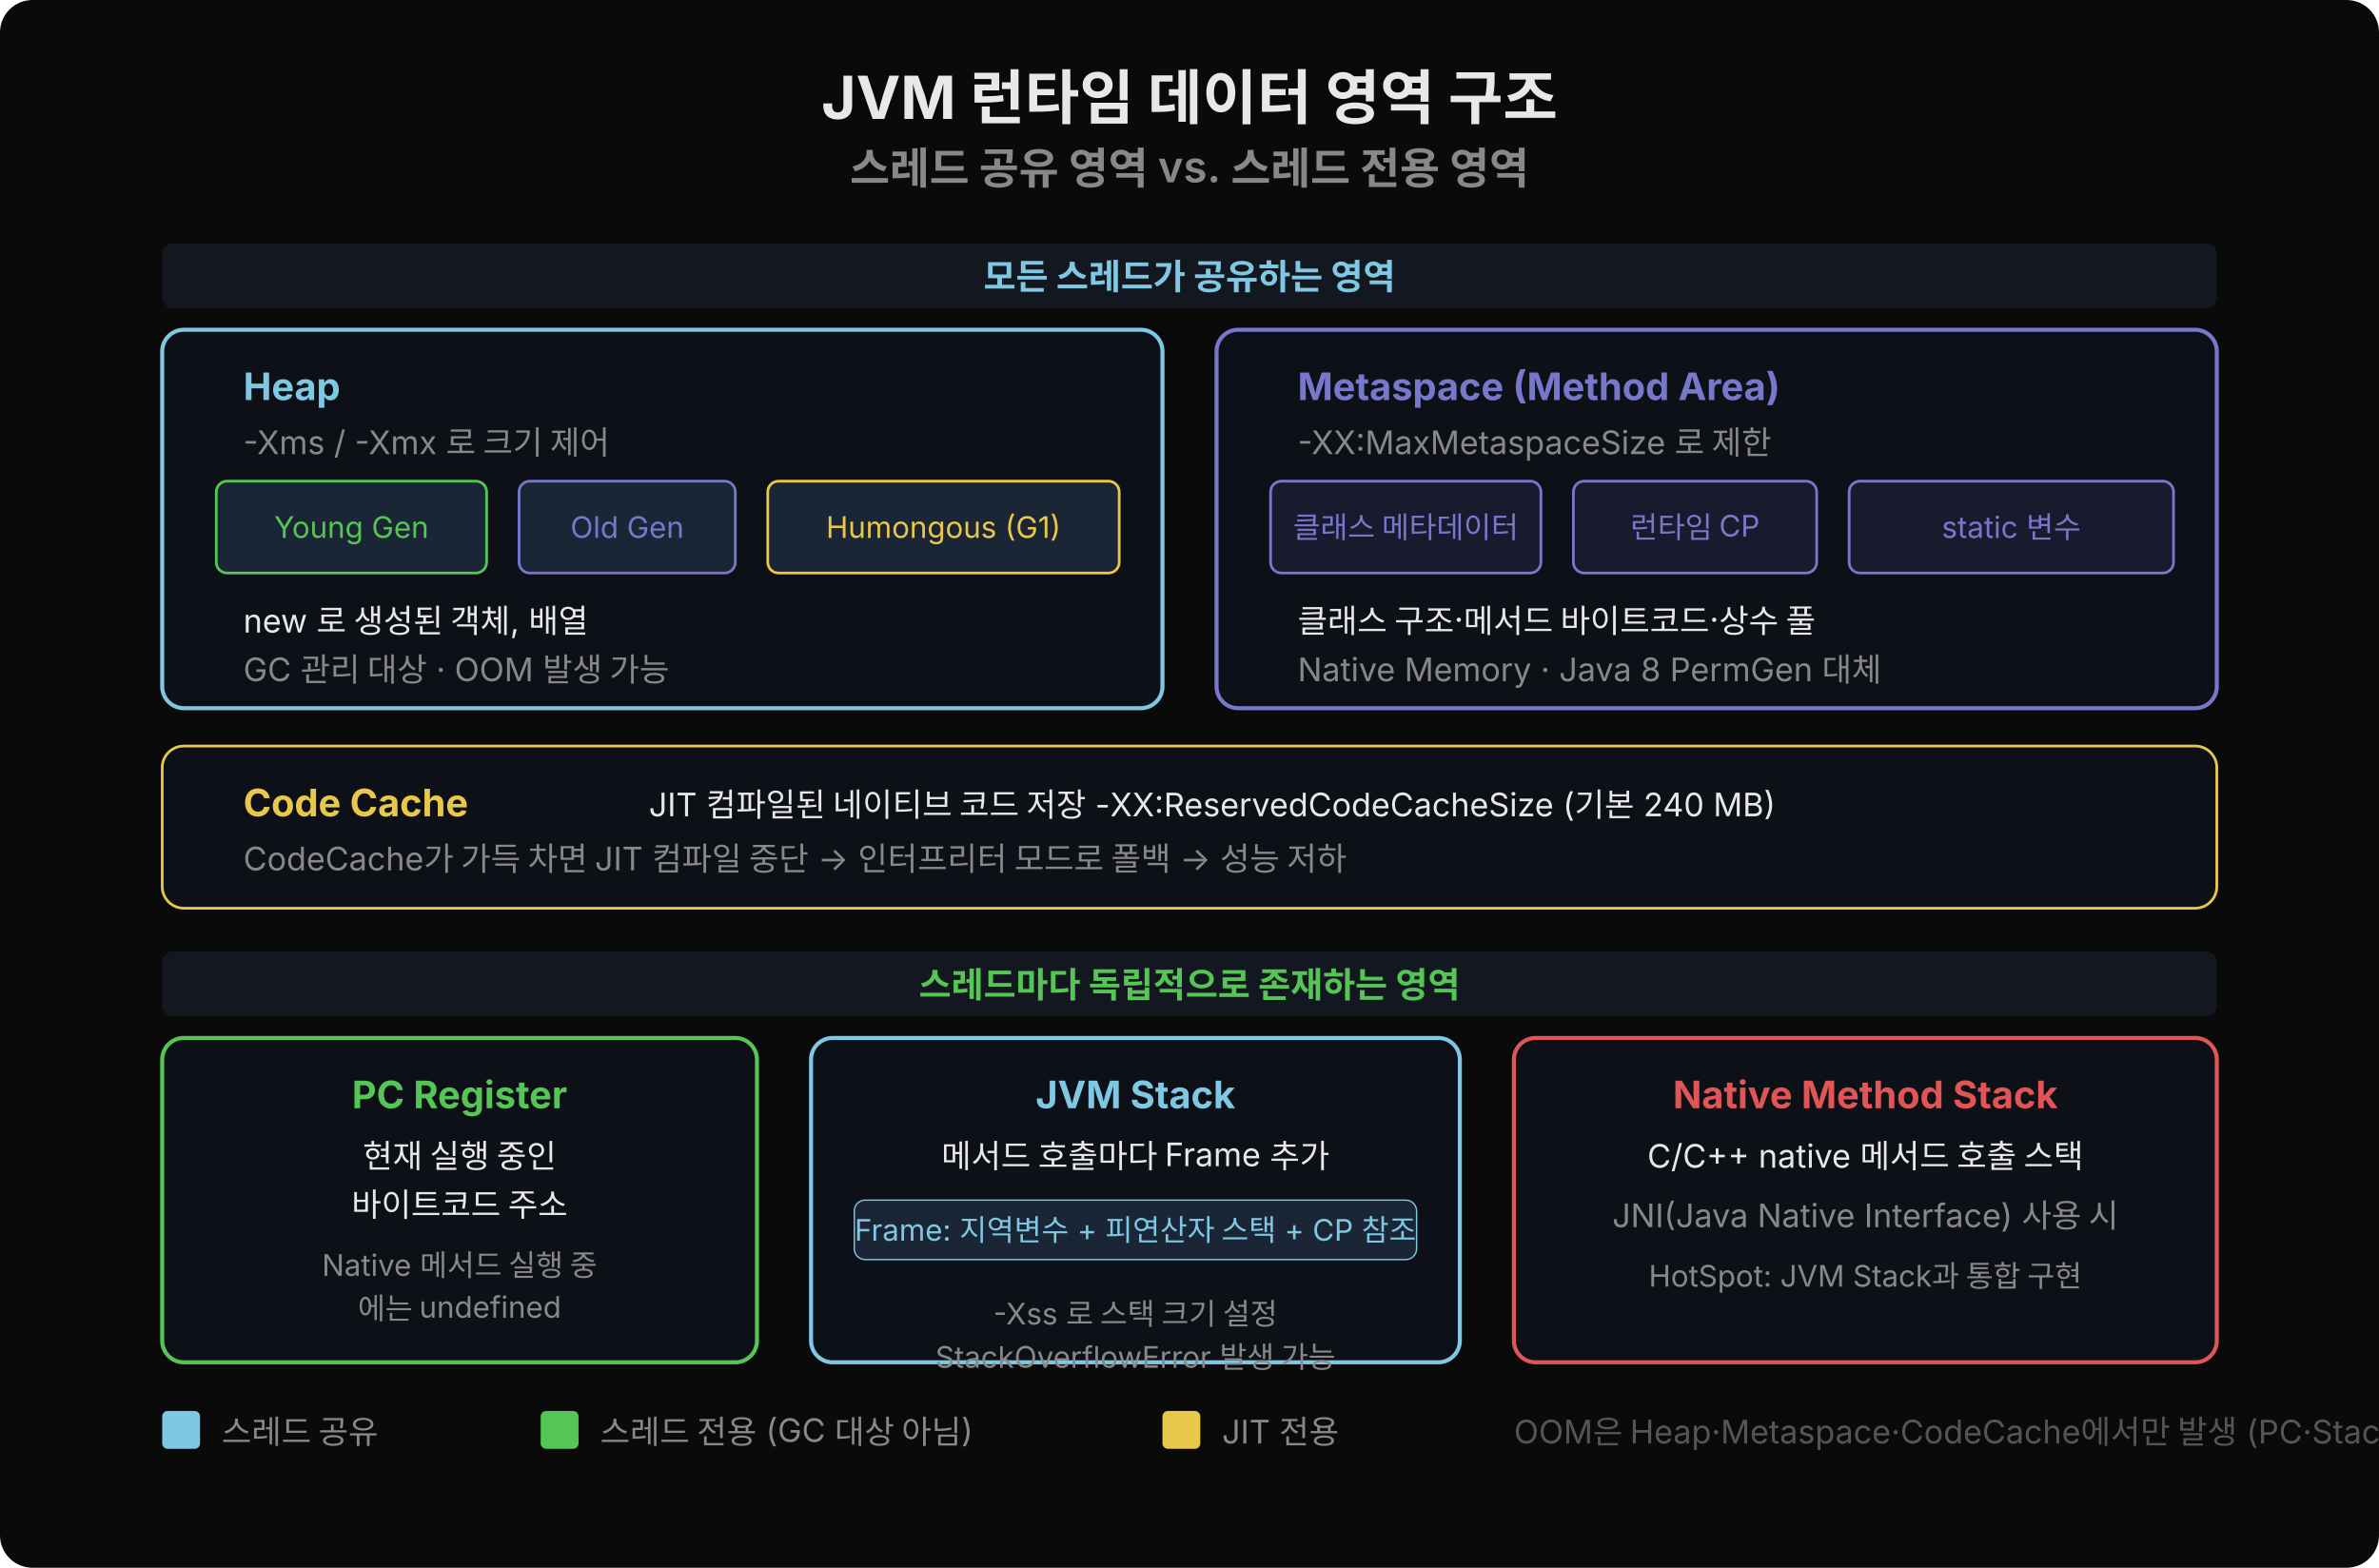
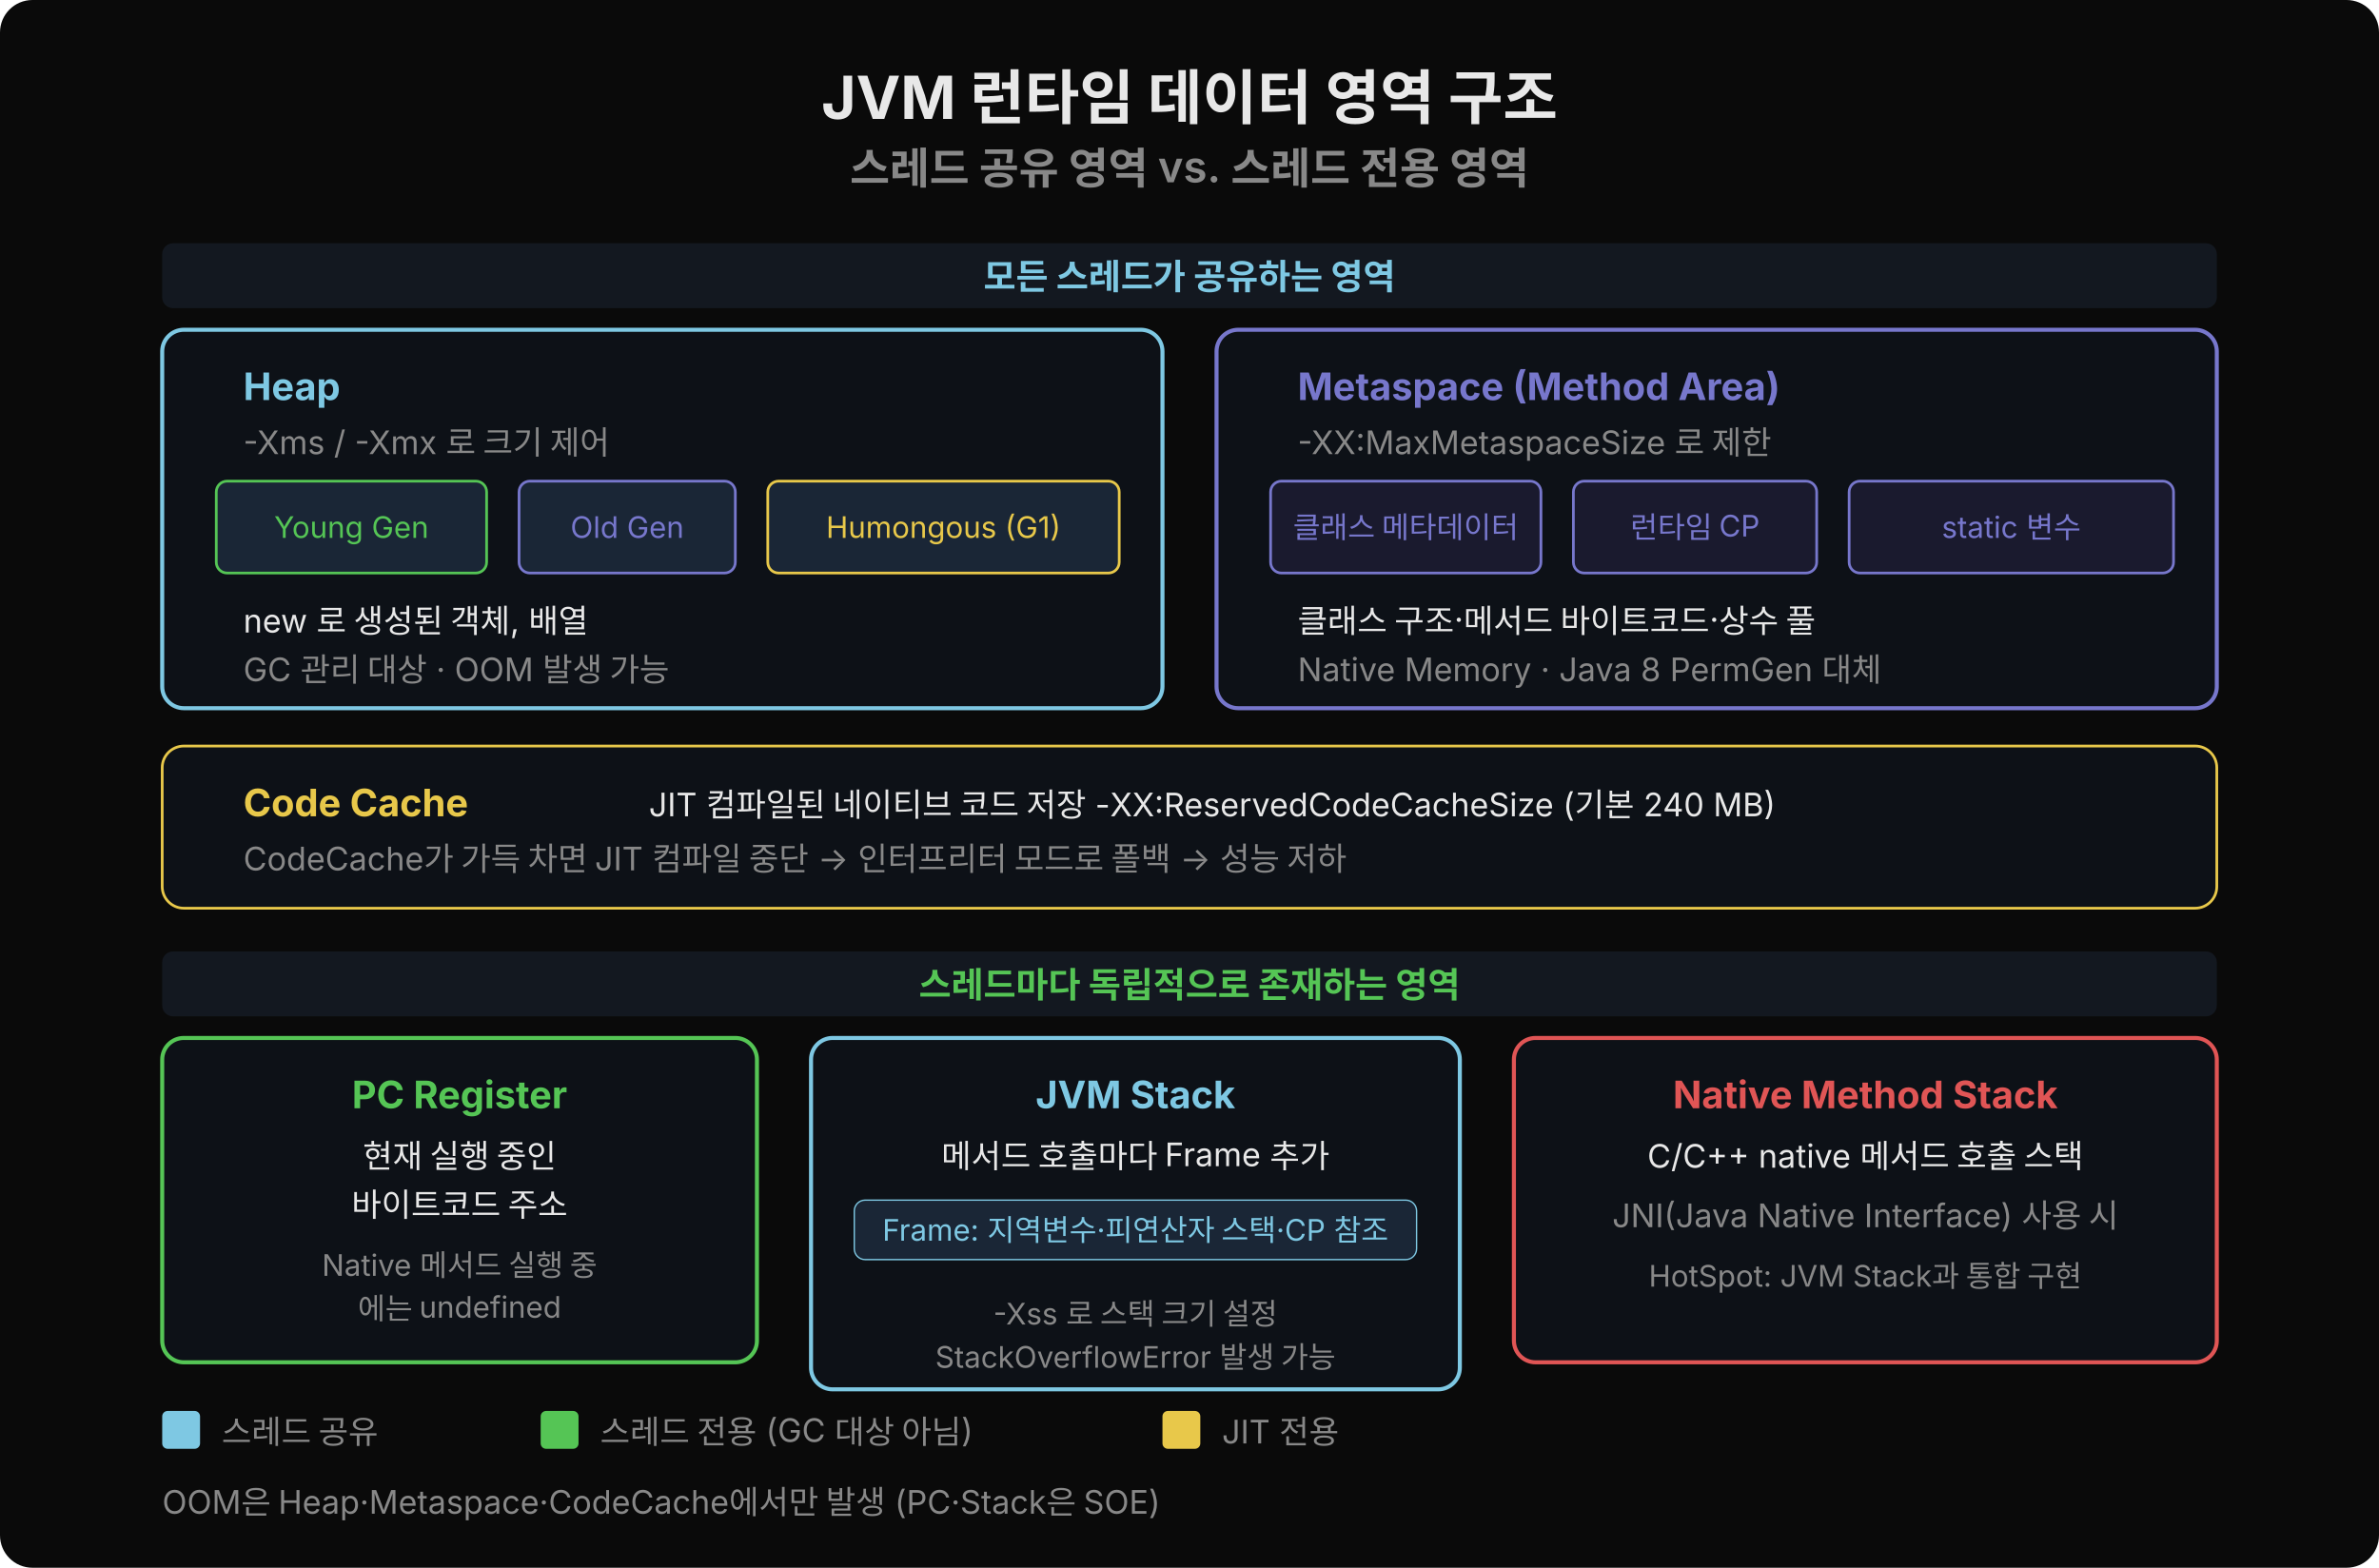
<svg xmlns="http://www.w3.org/2000/svg" width="880" height="580" viewBox="0 0 880 580">
  <defs>
    <marker id="a1" markerWidth="20" markerHeight="14" refX="18" refY="7" orient="auto" markerUnits="userSpaceOnUse">
      <polygon points="0 0,20 7,0 14" fill="#7ec8e3" />
    </marker>
  </defs>
  <rect width="880" height="580" fill="#0a0a0a" rx="12" />
  <text x="440" y="44" font-family="'Wanted Sans Variable','Wanted Sans',-apple-system,sans-serif" font-size="22" font-weight="700" fill="#e8e8e8" text-anchor="middle">JVM 런타임 데이터 영역 구조</text>
  <text x="440" y="68" font-family="'Wanted Sans Variable','Wanted Sans',-apple-system,sans-serif" font-size="16" font-weight="600" fill="#888" text-anchor="middle">스레드 공유 영역 vs. 스레드 전용 영역</text>
  <rect x="60" y="90" width="760" height="24" rx="4" fill="#131820" />
  <text x="440" y="107" font-family="'Wanted Sans Variable','Wanted Sans',-apple-system,sans-serif" font-size="13" font-weight="700" fill="#7ec8e3" text-anchor="middle">모든 스레드가 공유하는 영역</text>
  <rect x="60" y="122" width="370" height="140" rx="8" fill="#0d1117" stroke="#7ec8e3" stroke-width="1.5" />
  <text x="90" y="148" font-family="'Wanted Sans Variable','Wanted Sans',-apple-system,sans-serif" font-size="14" font-weight="700" fill="#7ec8e3">Heap</text>
  <text x="90" y="168" font-family="'Wanted Sans Variable','Wanted Sans',-apple-system,sans-serif" font-size="12" fill="#888">-Xms / -Xmx 로 크기 제어</text>
  <rect x="80" y="178" width="100" height="34" rx="4" fill="#1a2636" stroke="#55c555" stroke-width="1" />
  <text x="130" y="199" font-family="'Wanted Sans Variable','Wanted Sans',-apple-system,sans-serif" font-size="11" fill="#55c555" text-anchor="middle">Young Gen</text>
  <rect x="192" y="178" width="80" height="34" rx="4" fill="#1a2636" stroke="#7777cc" stroke-width="1" />
  <text x="232" y="199" font-family="'Wanted Sans Variable','Wanted Sans',-apple-system,sans-serif" font-size="11" fill="#7777cc" text-anchor="middle">Old Gen</text>
  <rect x="284" y="178" width="130" height="34" rx="4" fill="#1a2636" stroke="#e8c84a" stroke-width="1" />
  <text x="349" y="199" font-family="'Wanted Sans Variable','Wanted Sans',-apple-system,sans-serif" font-size="11" fill="#e8c84a" text-anchor="middle">Humongous (G1)</text>
  <text x="90" y="234" font-family="'Wanted Sans Variable','Wanted Sans',-apple-system,sans-serif" font-size="12" fill="#e8e8e8">new 로 생성된 객체, 배열</text>
  <text x="90" y="252" font-family="'Wanted Sans Variable','Wanted Sans',-apple-system,sans-serif" font-size="12" fill="#888">GC 관리 대상 · OOM 발생 가능</text>
  <rect x="450" y="122" width="370" height="140" rx="8" fill="#0d1117" stroke="#7777cc" stroke-width="1.5" />
  <text x="480" y="148" font-family="'Wanted Sans Variable','Wanted Sans',-apple-system,sans-serif" font-size="14" font-weight="700" fill="#7777cc">Metaspace (Method Area)</text>
  <text x="480" y="168" font-family="'Wanted Sans Variable','Wanted Sans',-apple-system,sans-serif" font-size="12" fill="#888">-XX:MaxMetaspaceSize 로 제한</text>
  <rect x="470" y="178" width="100" height="34" rx="4" fill="#1a1a2e" stroke="#7777cc" stroke-width="1" />
  <text x="520" y="199" font-family="'Wanted Sans Variable','Wanted Sans',-apple-system,sans-serif" font-size="11" fill="#7777cc" text-anchor="middle">클래스 메타데이터</text>
  <rect x="582" y="178" width="90" height="34" rx="4" fill="#1a1a2e" stroke="#7777cc" stroke-width="1" />
  <text x="627" y="199" font-family="'Wanted Sans Variable','Wanted Sans',-apple-system,sans-serif" font-size="11" fill="#7777cc" text-anchor="middle">런타임 CP</text>
  <rect x="684" y="178" width="120" height="34" rx="4" fill="#1a1a2e" stroke="#7777cc" stroke-width="1" />
  <text x="744" y="199" font-family="'Wanted Sans Variable','Wanted Sans',-apple-system,sans-serif" font-size="11" fill="#7777cc" text-anchor="middle">static 변수</text>
  <text x="480" y="234" font-family="'Wanted Sans Variable','Wanted Sans',-apple-system,sans-serif" font-size="12" fill="#e8e8e8">클래스 구조·메서드 바이트코드·상수 풀</text>
  <text x="480" y="252" font-family="'Wanted Sans Variable','Wanted Sans',-apple-system,sans-serif" font-size="12" fill="#888">Native Memory · Java 8 PermGen 대체</text>
  <rect x="60" y="276" width="760" height="60" rx="8" fill="#0d1117" stroke="#e8c84a" stroke-width="1" />
  <text x="90" y="302" font-family="'Wanted Sans Variable','Wanted Sans',-apple-system,sans-serif" font-size="14" font-weight="700" fill="#e8c84a">Code Cache</text>
  <text x="240" y="302" font-family="'Wanted Sans Variable','Wanted Sans',-apple-system,sans-serif" font-size="12" fill="#e8e8e8">JIT 컴파일된 네이티브 코드 저장   -XX:ReservedCodeCacheSize (기본 240 MB)</text>
  <text x="90" y="322" font-family="'Wanted Sans Variable','Wanted Sans',-apple-system,sans-serif" font-size="12" fill="#888">CodeCache가 가득 차면 JIT 컴파일 중단 → 인터프리터 모드로 폴백 → 성능 저하</text>
  <rect x="60" y="352" width="760" height="24" rx="4" fill="#131820" />
  <text x="440" y="369" font-family="'Wanted Sans Variable','Wanted Sans',-apple-system,sans-serif" font-size="13" font-weight="700" fill="#55c555" text-anchor="middle">스레드마다 독립적으로 존재하는 영역</text>
  <rect x="60" y="384" width="220" height="120" rx="8" fill="#0d1117" stroke="#55c555" stroke-width="1.5" />
  <text x="170" y="410" font-family="'Wanted Sans Variable','Wanted Sans',-apple-system,sans-serif" font-size="14" font-weight="700" fill="#55c555" text-anchor="middle">PC Register</text>
  <text x="170" y="432" font-family="'Wanted Sans Variable','Wanted Sans',-apple-system,sans-serif" font-size="12" fill="#e8e8e8" text-anchor="middle">현재 실행 중인</text>
  <text x="170" y="450" font-family="'Wanted Sans Variable','Wanted Sans',-apple-system,sans-serif" font-size="12" fill="#e8e8e8" text-anchor="middle">바이트코드 주소</text>
  <text x="170" y="472" font-family="'Wanted Sans Variable','Wanted Sans',-apple-system,sans-serif" font-size="11" fill="#888" text-anchor="middle">Native 메서드 실행 중</text>
  <text x="170" y="488" font-family="'Wanted Sans Variable','Wanted Sans',-apple-system,sans-serif" font-size="11" fill="#888" text-anchor="middle">에는 undefined</text>
-   <rect x="300" y="384" width="240" height="120" rx="8" fill="#0d1117" stroke="#7ec8e3" stroke-width="1.5" />
+   <rect x="300" y="384" width="240" height="130" rx="8" fill="#0d1117" stroke="#7ec8e3" stroke-width="1.5" />
  <text x="420" y="410" font-family="'Wanted Sans Variable','Wanted Sans',-apple-system,sans-serif" font-size="14" font-weight="700" fill="#7ec8e3" text-anchor="middle">JVM Stack</text>
  <text x="420" y="432" font-family="'Wanted Sans Variable','Wanted Sans',-apple-system,sans-serif" font-size="12" fill="#e8e8e8" text-anchor="middle">메서드 호출마다 Frame 추가</text>
  <rect x="316" y="444" width="208" height="22" rx="4" fill="#1a2636" stroke="#7ec8e3" stroke-width="0.5" />
-   <text x="420" y="459" font-family="'Wanted Sans Variable','Wanted Sans',-apple-system,sans-serif" font-size="11" fill="#7ec8e3" text-anchor="middle">Frame: 지역변수 + 피연산자 스택 + CP 참조</text>
+   <text x="420" y="459" font-family="'Wanted Sans Variable','Wanted Sans',-apple-system,sans-serif" font-size="11" fill="#7ec8e3" text-anchor="middle">Frame: 지역변수·피연산자 스택·CP 참조</text>
  <text x="420" y="490" font-family="'Wanted Sans Variable','Wanted Sans',-apple-system,sans-serif" font-size="11" fill="#888" text-anchor="middle">-Xss 로 스택 크기 설정</text>
  <text x="420" y="506" font-family="'Wanted Sans Variable','Wanted Sans',-apple-system,sans-serif" font-size="11" fill="#888" text-anchor="middle">StackOverflowError 발생 가능</text>
  <rect x="560" y="384" width="260" height="120" rx="8" fill="#0d1117" stroke="#e05555" stroke-width="1.5" />
  <text x="690" y="410" font-family="'Wanted Sans Variable','Wanted Sans',-apple-system,sans-serif" font-size="14" font-weight="700" fill="#e05555" text-anchor="middle">Native Method Stack</text>
  <text x="690" y="432" font-family="'Wanted Sans Variable','Wanted Sans',-apple-system,sans-serif" font-size="12" fill="#e8e8e8" text-anchor="middle">C/C++ native 메서드 호출 스택</text>
  <text x="690" y="454" font-family="'Wanted Sans Variable','Wanted Sans',-apple-system,sans-serif" font-size="12" fill="#888" text-anchor="middle">JNI(Java Native Interface) 사용 시</text>
  <text x="690" y="476" font-family="'Wanted Sans Variable','Wanted Sans',-apple-system,sans-serif" font-size="11" fill="#888" text-anchor="middle">HotSpot: JVM Stack과 통합 구현</text>
  <rect x="60" y="522" width="14" height="14" rx="2" fill="#7ec8e3" />
  <text x="82" y="534" font-family="'Wanted Sans Variable','Wanted Sans',-apple-system,sans-serif" font-size="12" fill="#888">스레드 공유</text>
  <rect x="200" y="522" width="14" height="14" rx="2" fill="#55c555" />
  <text x="222" y="534" font-family="'Wanted Sans Variable','Wanted Sans',-apple-system,sans-serif" font-size="12" fill="#888">스레드 전용 (GC 대상 아님)</text>
  <rect x="430" y="522" width="14" height="14" rx="2" fill="#e8c84a" />
  <text x="452" y="534" font-family="'Wanted Sans Variable','Wanted Sans',-apple-system,sans-serif" font-size="12" fill="#888">JIT 전용</text>
-   <text x="560" y="534" font-family="'Wanted Sans Variable','Wanted Sans',-apple-system,sans-serif" font-size="12" fill="#555">OOM은 Heap·Metaspace·CodeCache에서만 발생 (PC·Stack은 SOE)</text>
+   <text x="60" y="560" font-family="'Wanted Sans Variable','Wanted Sans',-apple-system,sans-serif" font-size="12" fill="#888">OOM은 Heap·Metaspace·CodeCache에서만 발생 (PC·Stack은 SOE)</text>
</svg>
